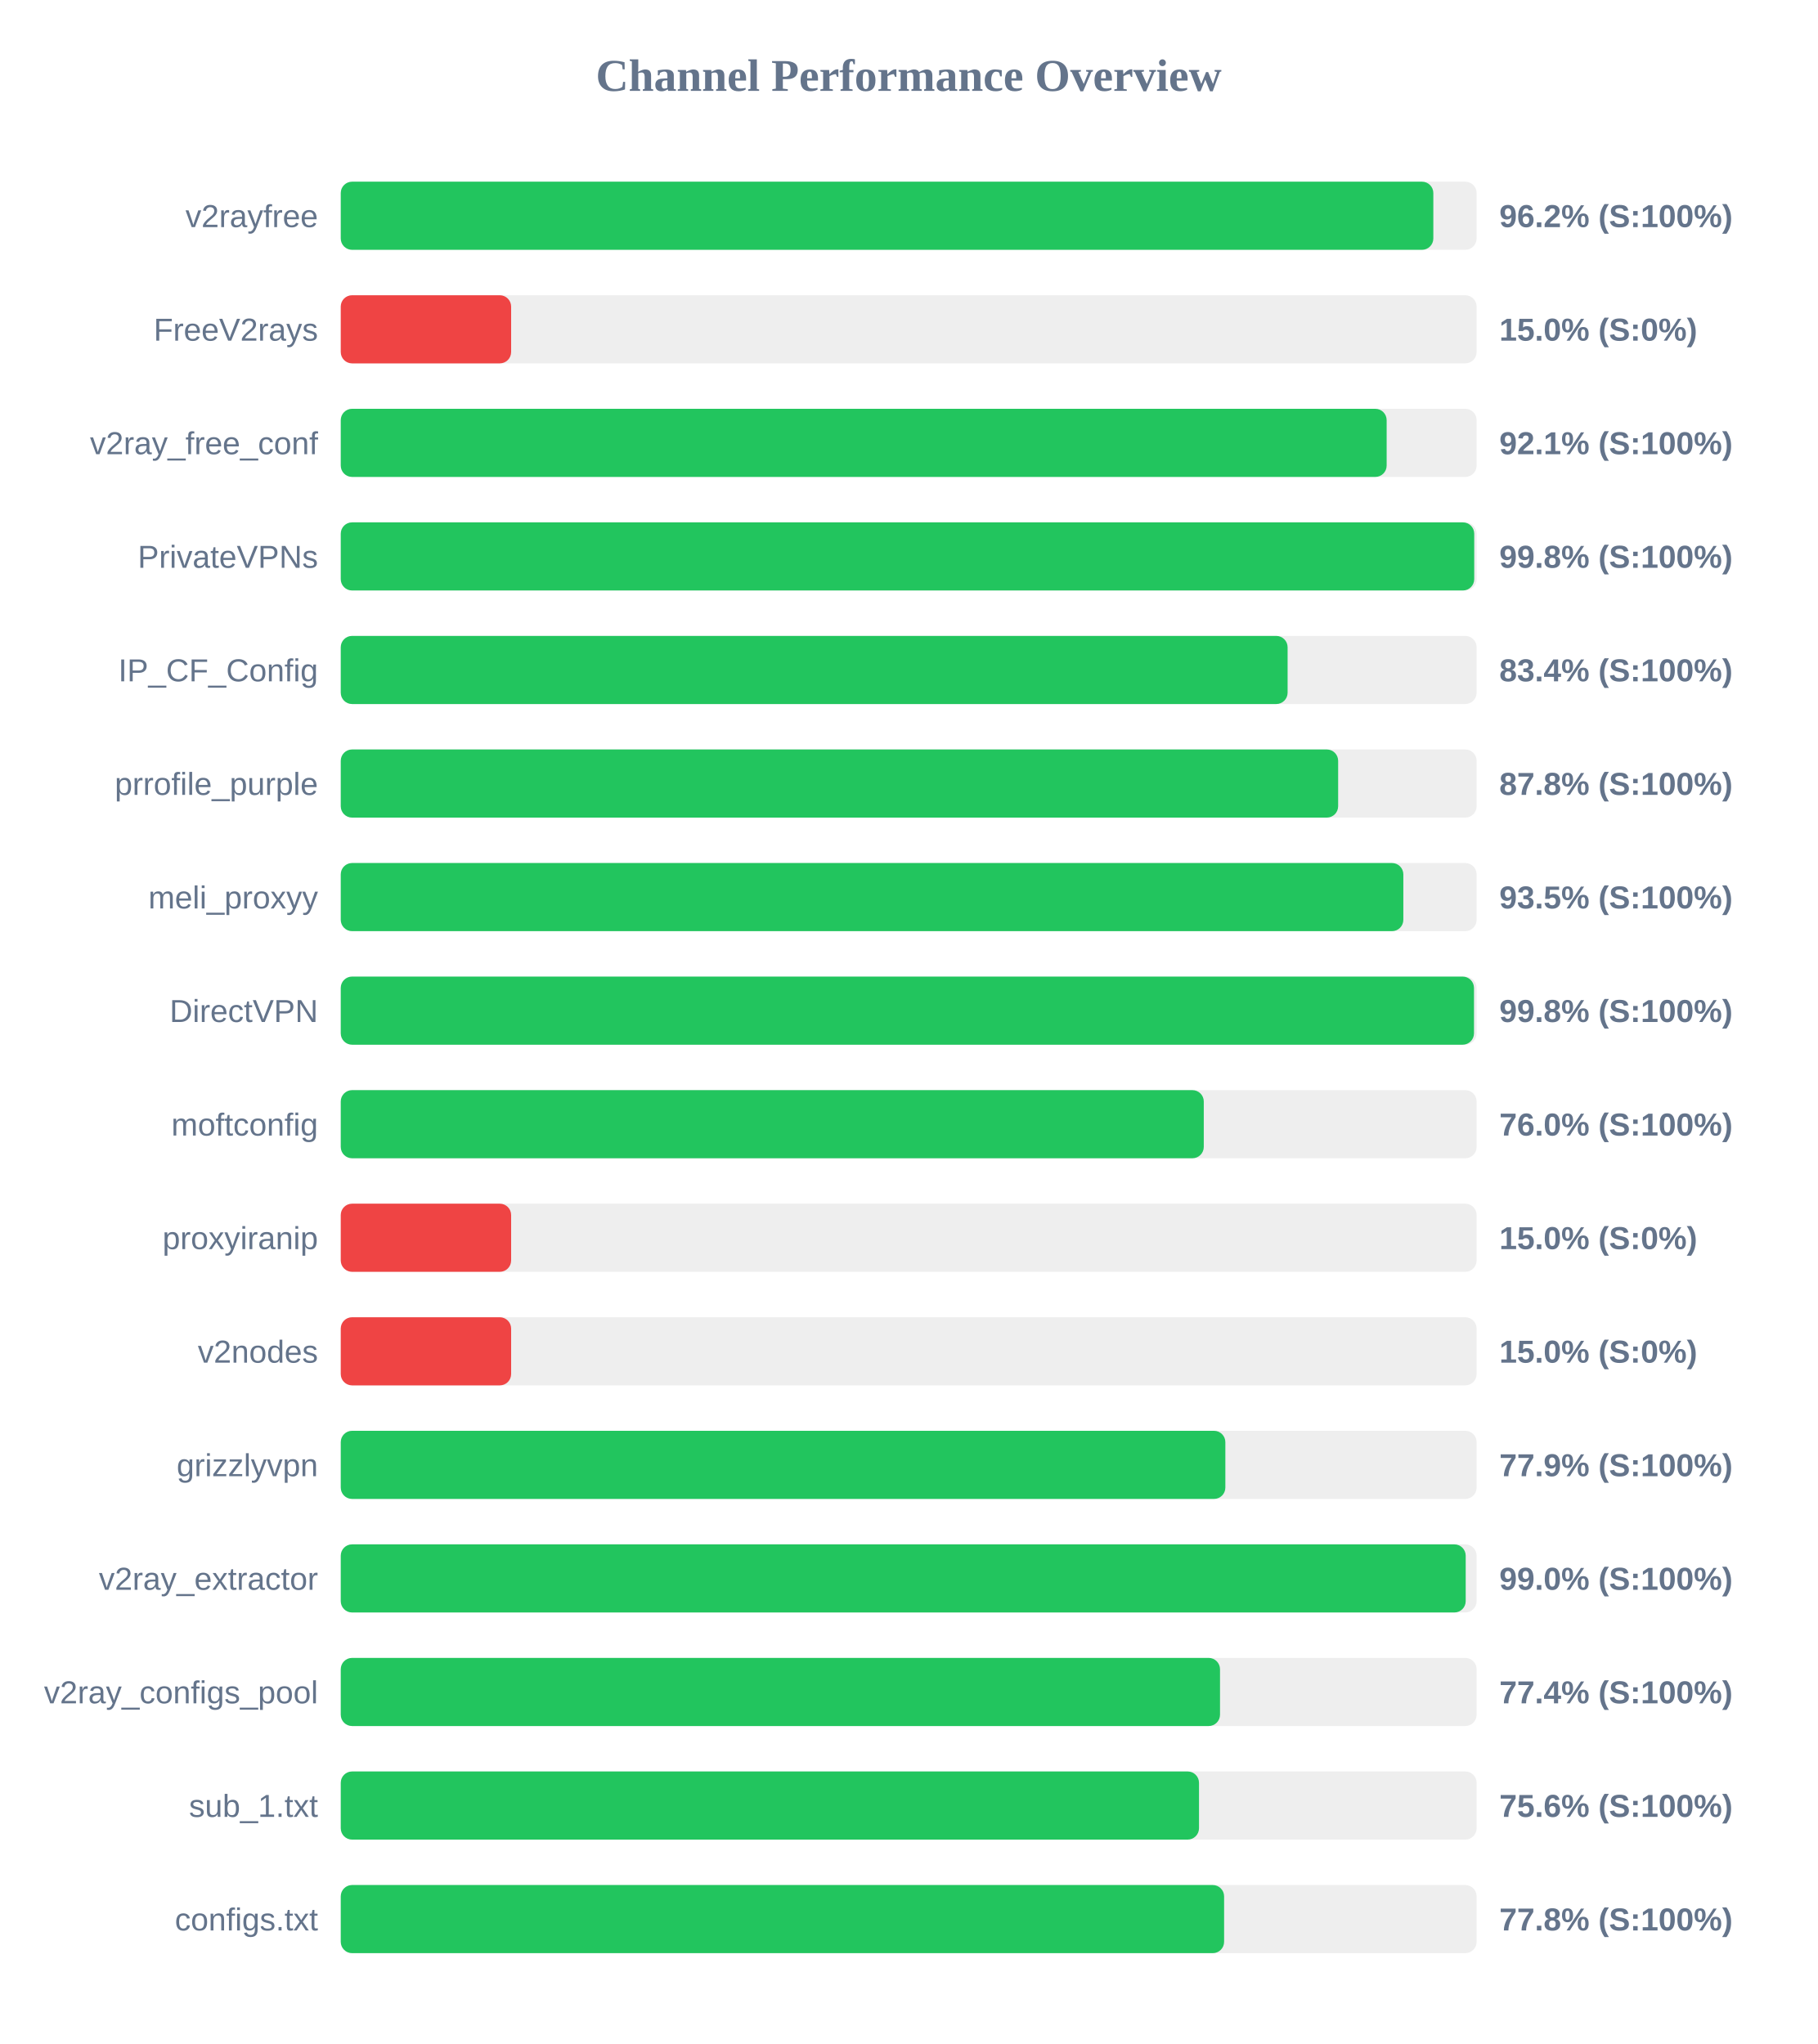
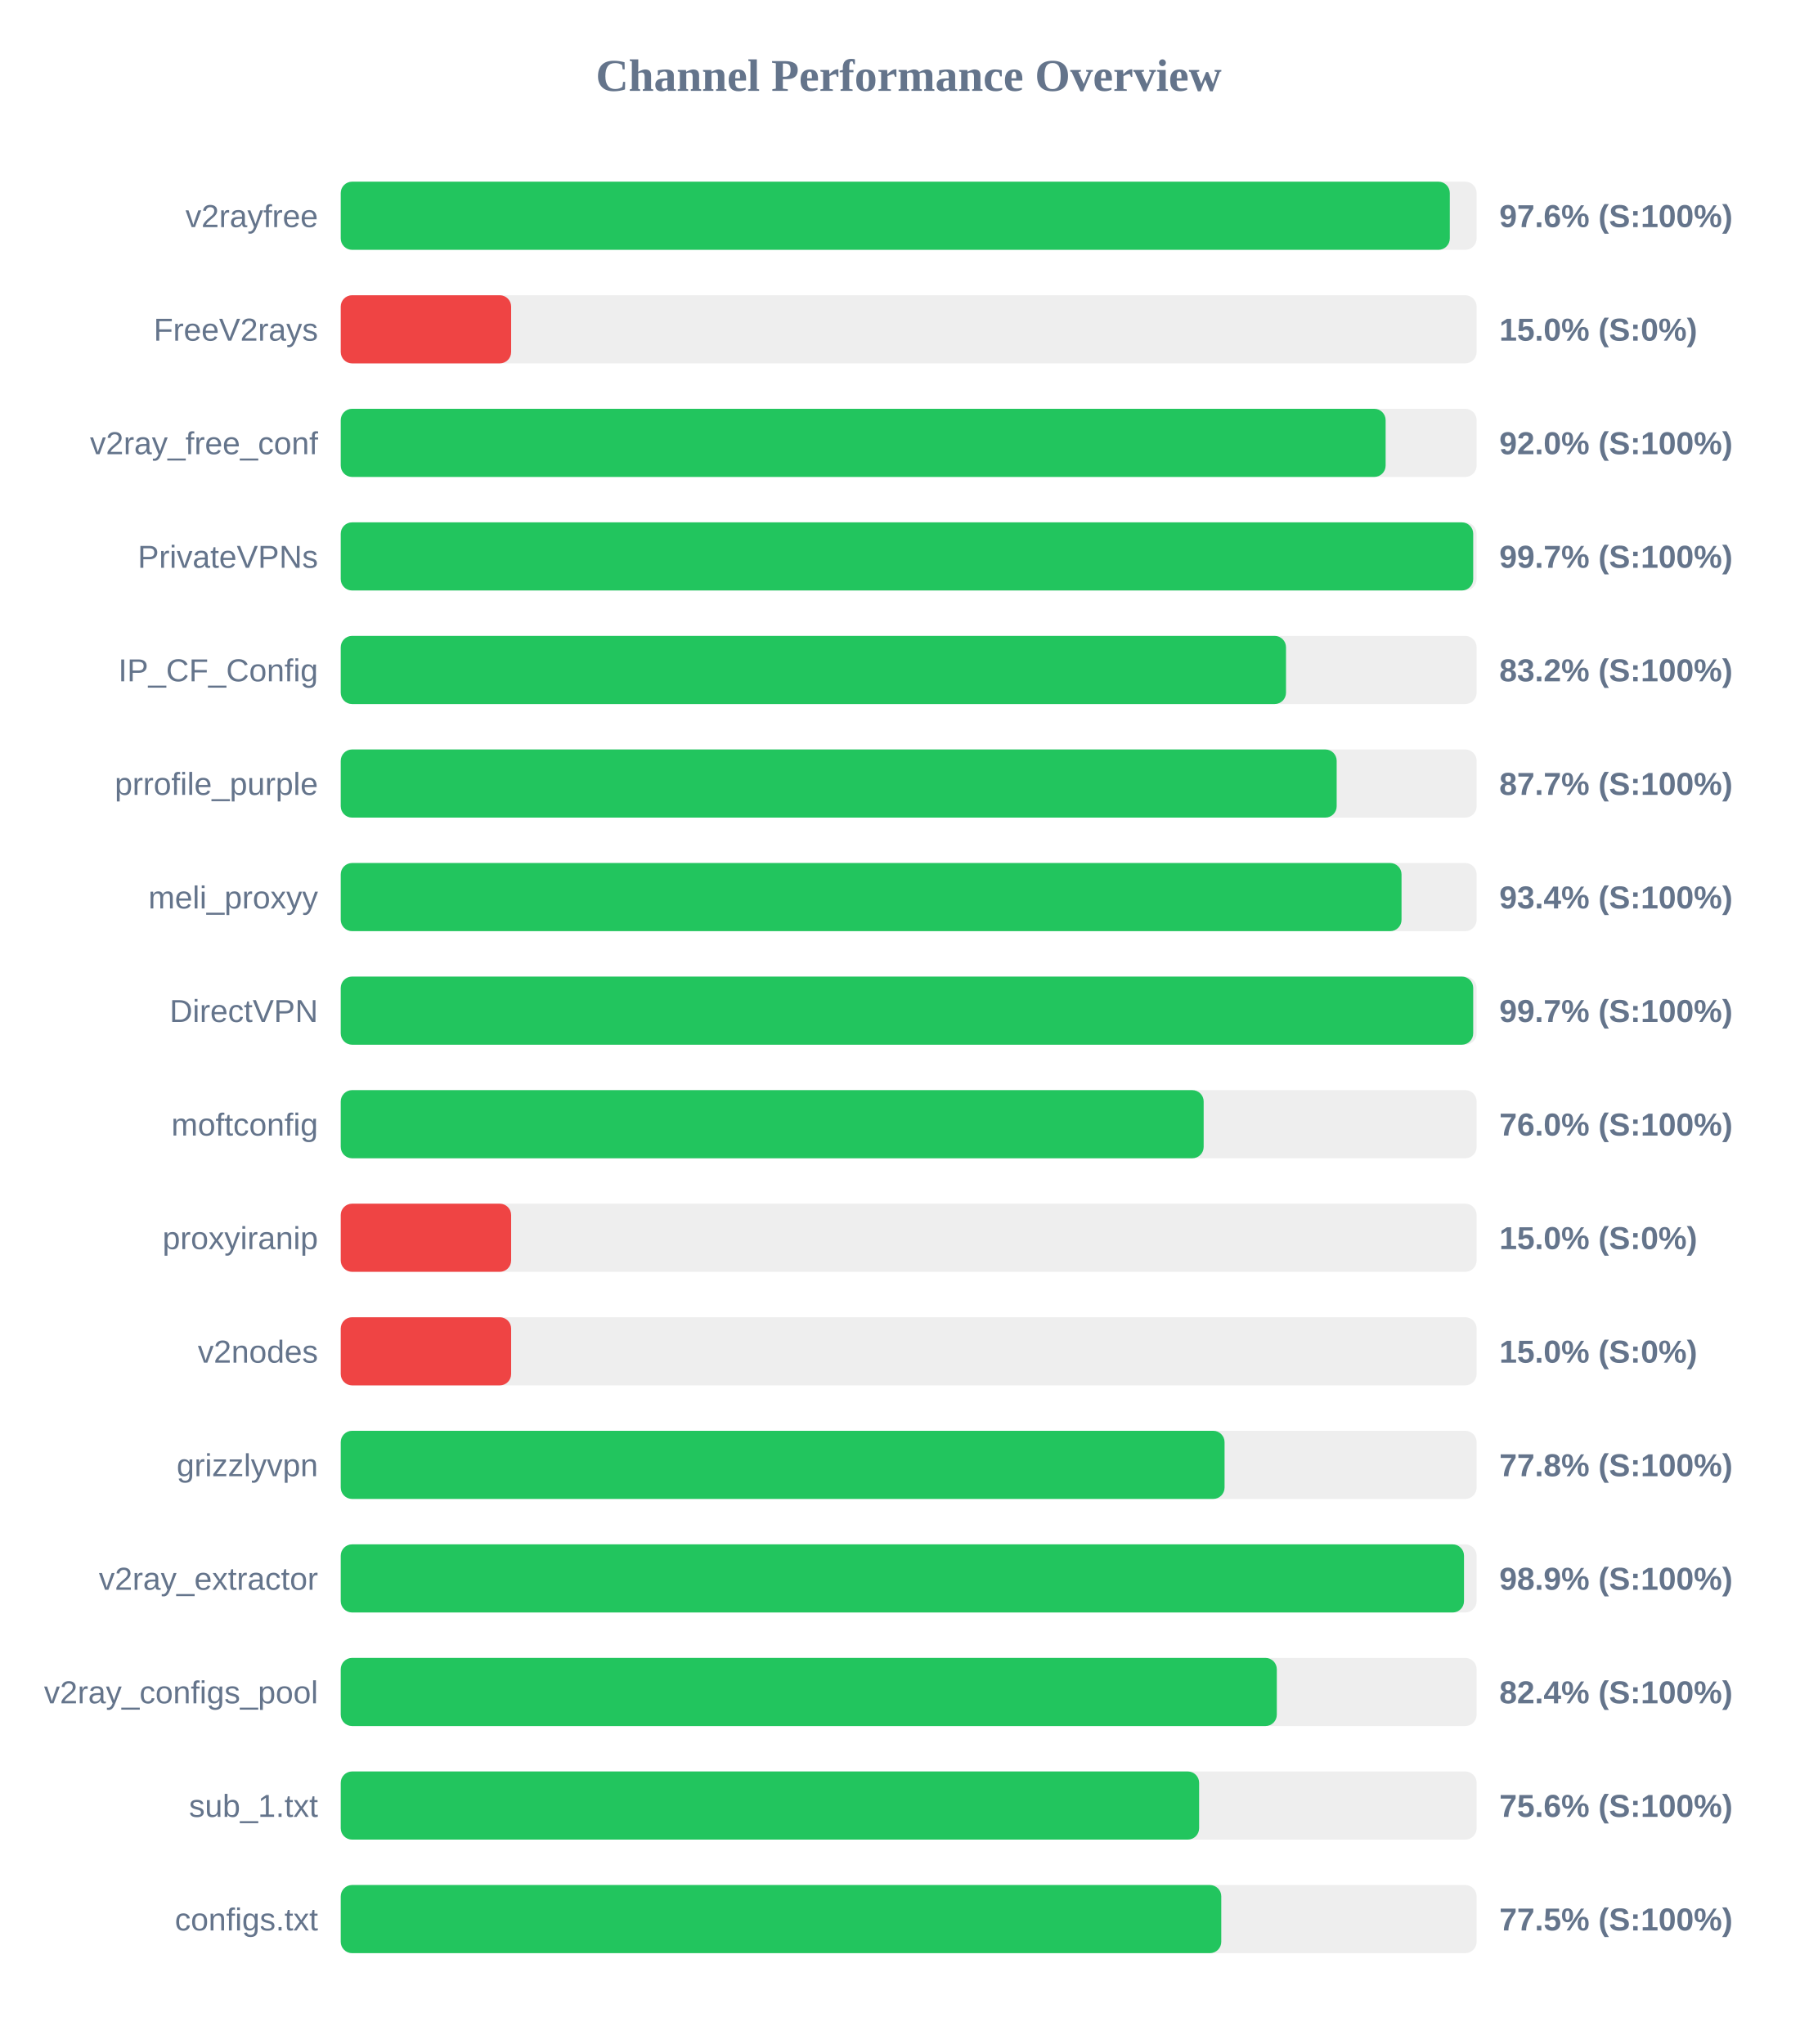
<svg xmlns="http://www.w3.org/2000/svg" width="800" height="900" version="1.1">
  <style>
        .row { font: 14px Arial; fill: #64748b; }
        .score { font: bold 14px Arial; fill: #64748b; }
    </style>
  <text x="400" y="40" text-anchor="middle" font-size="20px" font-weight="bold" fill="#64748b">Channel Performance Overview</text>
  <rect x="150" y="80" width="500" height="30" fill="#eee" rx="5" />
-   <rect x="150" y="80" width="480.95" height="30" fill="#22c55e" rx="5" />
+   <rect x="150" y="80" width="488.2" height="30" fill="#22c55e" rx="5" />
  <text x="140" y="100" text-anchor="end" class="row">v2rayfree</text>
-   <text x="660" y="100" text-anchor="start" class="score">96.2% (S:100%)</text>
+   <text x="660" y="100" text-anchor="start" class="score">97.6% (S:100%)</text>
  <rect x="150" y="130" width="500" height="30" fill="#eee" rx="5" />
  <rect x="150" y="130" width="75.0" height="30" fill="#ef4444" rx="5" />
  <text x="140" y="150" text-anchor="end" class="row">FreeV2rays</text>
  <text x="660" y="150" text-anchor="start" class="score">15.0% (S:0%)</text>
  <rect x="150" y="180" width="500" height="30" fill="#eee" rx="5" />
-   <rect x="150" y="180" width="460.4" height="30" fill="#22c55e" rx="5" />
+   <rect x="150" y="180" width="459.95" height="30" fill="#22c55e" rx="5" />
  <text x="140" y="200" text-anchor="end" class="row">v2ray_free_conf</text>
-   <text x="660" y="200" text-anchor="start" class="score">92.1% (S:100%)</text>
+   <text x="660" y="200" text-anchor="start" class="score">92.0% (S:100%)</text>
  <rect x="150" y="230" width="500" height="30" fill="#eee" rx="5" />
-   <rect x="150" y="230" width="498.95" height="30" fill="#22c55e" rx="5" />
+   <rect x="150" y="230" width="498.5" height="30" fill="#22c55e" rx="5" />
  <text x="140" y="250" text-anchor="end" class="row">PrivateVPNs</text>
-   <text x="660" y="250" text-anchor="start" class="score">99.8% (S:100%)</text>
+   <text x="660" y="250" text-anchor="start" class="score">99.7% (S:100%)</text>
  <rect x="150" y="280" width="500" height="30" fill="#eee" rx="5" />
-   <rect x="150" y="280" width="416.8" height="30" fill="#22c55e" rx="5" />
+   <rect x="150" y="280" width="416.1" height="30" fill="#22c55e" rx="5" />
  <text x="140" y="300" text-anchor="end" class="row">IP_CF_Config</text>
-   <text x="660" y="300" text-anchor="start" class="score">83.4% (S:100%)</text>
+   <text x="660" y="300" text-anchor="start" class="score">83.2% (S:100%)</text>
  <rect x="150" y="330" width="500" height="30" fill="#eee" rx="5" />
-   <rect x="150" y="330" width="439.05" height="30" fill="#22c55e" rx="5" />
+   <rect x="150" y="330" width="438.4" height="30" fill="#22c55e" rx="5" />
  <text x="140" y="350" text-anchor="end" class="row">prrofile_purple</text>
-   <text x="660" y="350" text-anchor="start" class="score">87.8% (S:100%)</text>
+   <text x="660" y="350" text-anchor="start" class="score">87.7% (S:100%)</text>
  <rect x="150" y="380" width="500" height="30" fill="#eee" rx="5" />
-   <rect x="150" y="380" width="467.75" height="30" fill="#22c55e" rx="5" />
+   <rect x="150" y="380" width="466.95" height="30" fill="#22c55e" rx="5" />
  <text x="140" y="400" text-anchor="end" class="row">meli_proxyy</text>
-   <text x="660" y="400" text-anchor="start" class="score">93.5% (S:100%)</text>
+   <text x="660" y="400" text-anchor="start" class="score">93.4% (S:100%)</text>
  <rect x="150" y="430" width="500" height="30" fill="#eee" rx="5" />
-   <rect x="150" y="430" width="498.85" height="30" fill="#22c55e" rx="5" />
+   <rect x="150" y="430" width="498.5" height="30" fill="#22c55e" rx="5" />
  <text x="140" y="450" text-anchor="end" class="row">DirectVPN</text>
-   <text x="660" y="450" text-anchor="start" class="score">99.8% (S:100%)</text>
+   <text x="660" y="450" text-anchor="start" class="score">99.7% (S:100%)</text>
  <rect x="150" y="480" width="500" height="30" fill="#eee" rx="5" />
-   <rect x="150" y="480" width="379.9" height="30" fill="#22c55e" rx="5" />
+   <rect x="150" y="480" width="379.85" height="30" fill="#22c55e" rx="5" />
  <text x="140" y="500" text-anchor="end" class="row">moftconfig</text>
  <text x="660" y="500" text-anchor="start" class="score">76.0% (S:100%)</text>
  <rect x="150" y="530" width="500" height="30" fill="#eee" rx="5" />
  <rect x="150" y="530" width="75.0" height="30" fill="#ef4444" rx="5" />
  <text x="140" y="550" text-anchor="end" class="row">proxyiranip</text>
  <text x="660" y="550" text-anchor="start" class="score">15.0% (S:0%)</text>
  <rect x="150" y="580" width="500" height="30" fill="#eee" rx="5" />
  <rect x="150" y="580" width="75.0" height="30" fill="#ef4444" rx="5" />
  <text x="140" y="600" text-anchor="end" class="row">v2nodes</text>
  <text x="660" y="600" text-anchor="start" class="score">15.0% (S:0%)</text>
  <rect x="150" y="630" width="500" height="30" fill="#eee" rx="5" />
-   <rect x="150" y="630" width="389.4" height="30" fill="#22c55e" rx="5" />
+   <rect x="150" y="630" width="389.05" height="30" fill="#22c55e" rx="5" />
  <text x="140" y="650" text-anchor="end" class="row">grizzlyvpn</text>
-   <text x="660" y="650" text-anchor="start" class="score">77.9% (S:100%)</text>
+   <text x="660" y="650" text-anchor="start" class="score">77.8% (S:100%)</text>
  <rect x="150" y="680" width="500" height="30" fill="#eee" rx="5" />
-   <rect x="150" y="680" width="495.2" height="30" fill="#22c55e" rx="5" />
+   <rect x="150" y="680" width="494.45" height="30" fill="#22c55e" rx="5" />
  <text x="140" y="700" text-anchor="end" class="row">v2ray_extractor</text>
-   <text x="660" y="700" text-anchor="start" class="score">99.0% (S:100%)</text>
+   <text x="660" y="700" text-anchor="start" class="score">98.9% (S:100%)</text>
  <rect x="150" y="730" width="500" height="30" fill="#eee" rx="5" />
-   <rect x="150" y="730" width="387.05" height="30" fill="#22c55e" rx="5" />
+   <rect x="150" y="730" width="412.05" height="30" fill="#22c55e" rx="5" />
  <text x="140" y="750" text-anchor="end" class="row">v2ray_configs_pool</text>
-   <text x="660" y="750" text-anchor="start" class="score">77.4% (S:100%)</text>
+   <text x="660" y="750" text-anchor="start" class="score">82.4% (S:100%)</text>
  <rect x="150" y="780" width="500" height="30" fill="#eee" rx="5" />
-   <rect x="150" y="780" width="377.8" height="30" fill="#22c55e" rx="5" />
+   <rect x="150" y="780" width="377.85" height="30" fill="#22c55e" rx="5" />
  <text x="140" y="800" text-anchor="end" class="row">sub_1.txt</text>
  <text x="660" y="800" text-anchor="start" class="score">75.6% (S:100%)</text>
  <rect x="150" y="830" width="500" height="30" fill="#eee" rx="5" />
-   <rect x="150" y="830" width="388.85" height="30" fill="#22c55e" rx="5" />
+   <rect x="150" y="830" width="387.6" height="30" fill="#22c55e" rx="5" />
  <text x="140" y="850" text-anchor="end" class="row">configs.txt</text>
-   <text x="660" y="850" text-anchor="start" class="score">77.8% (S:100%)</text>
+   <text x="660" y="850" text-anchor="start" class="score">77.5% (S:100%)</text>
</svg>
